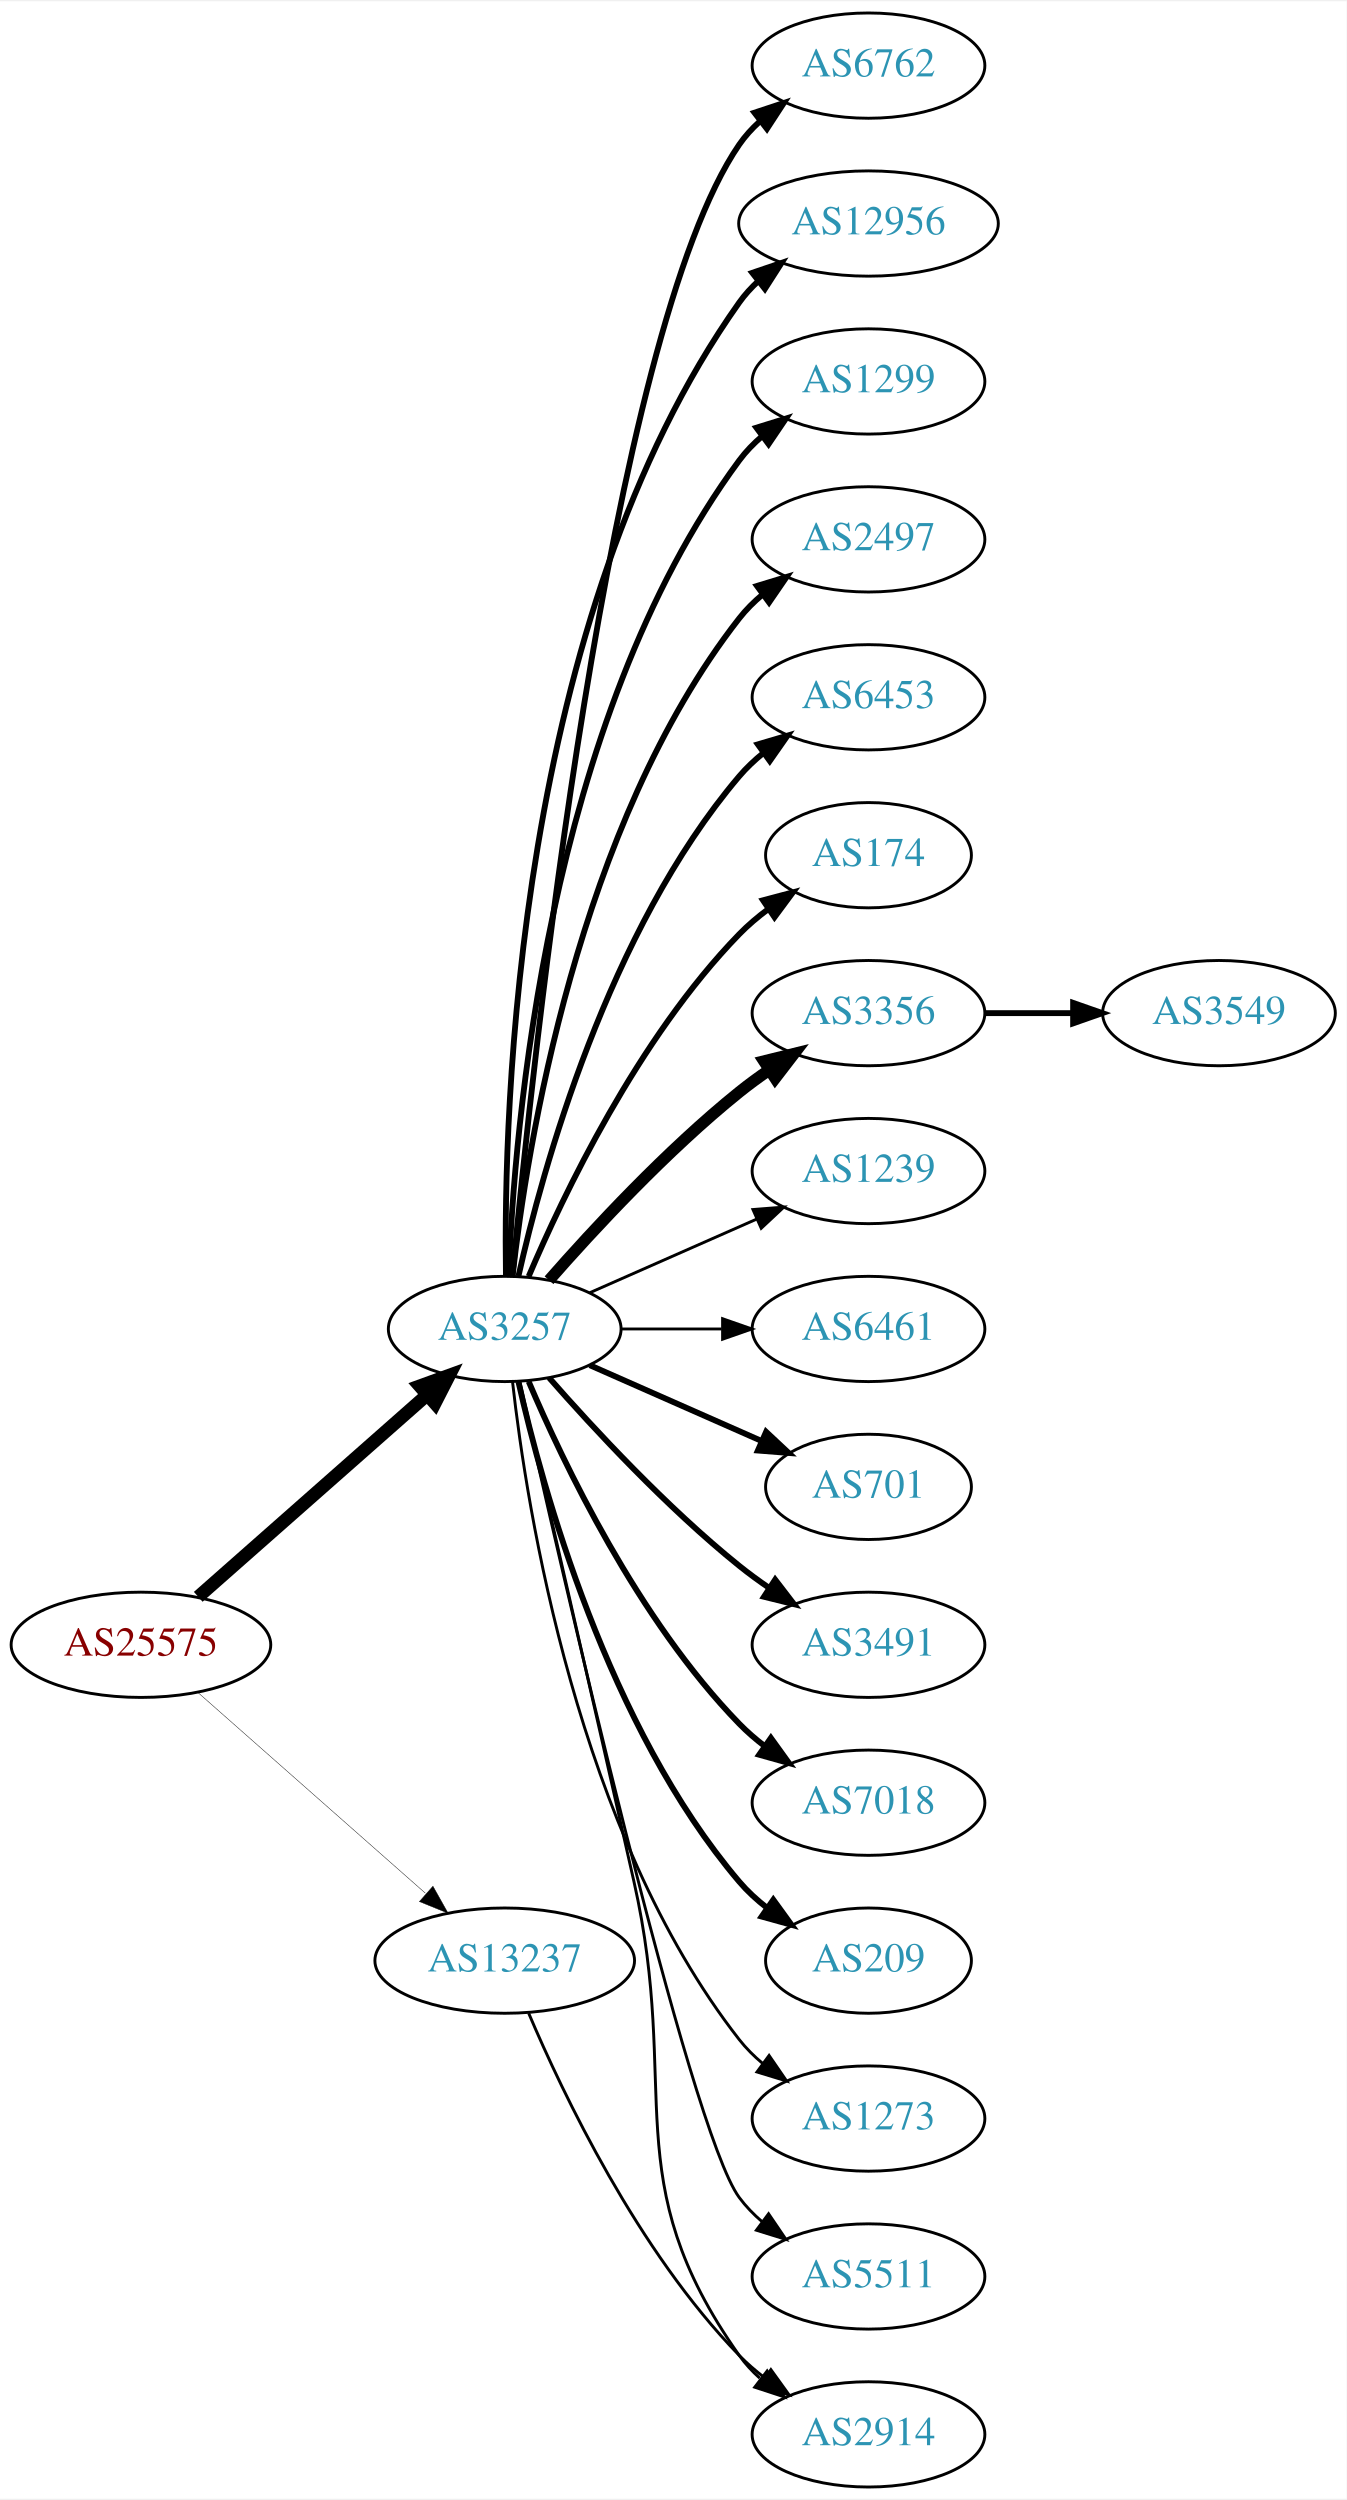
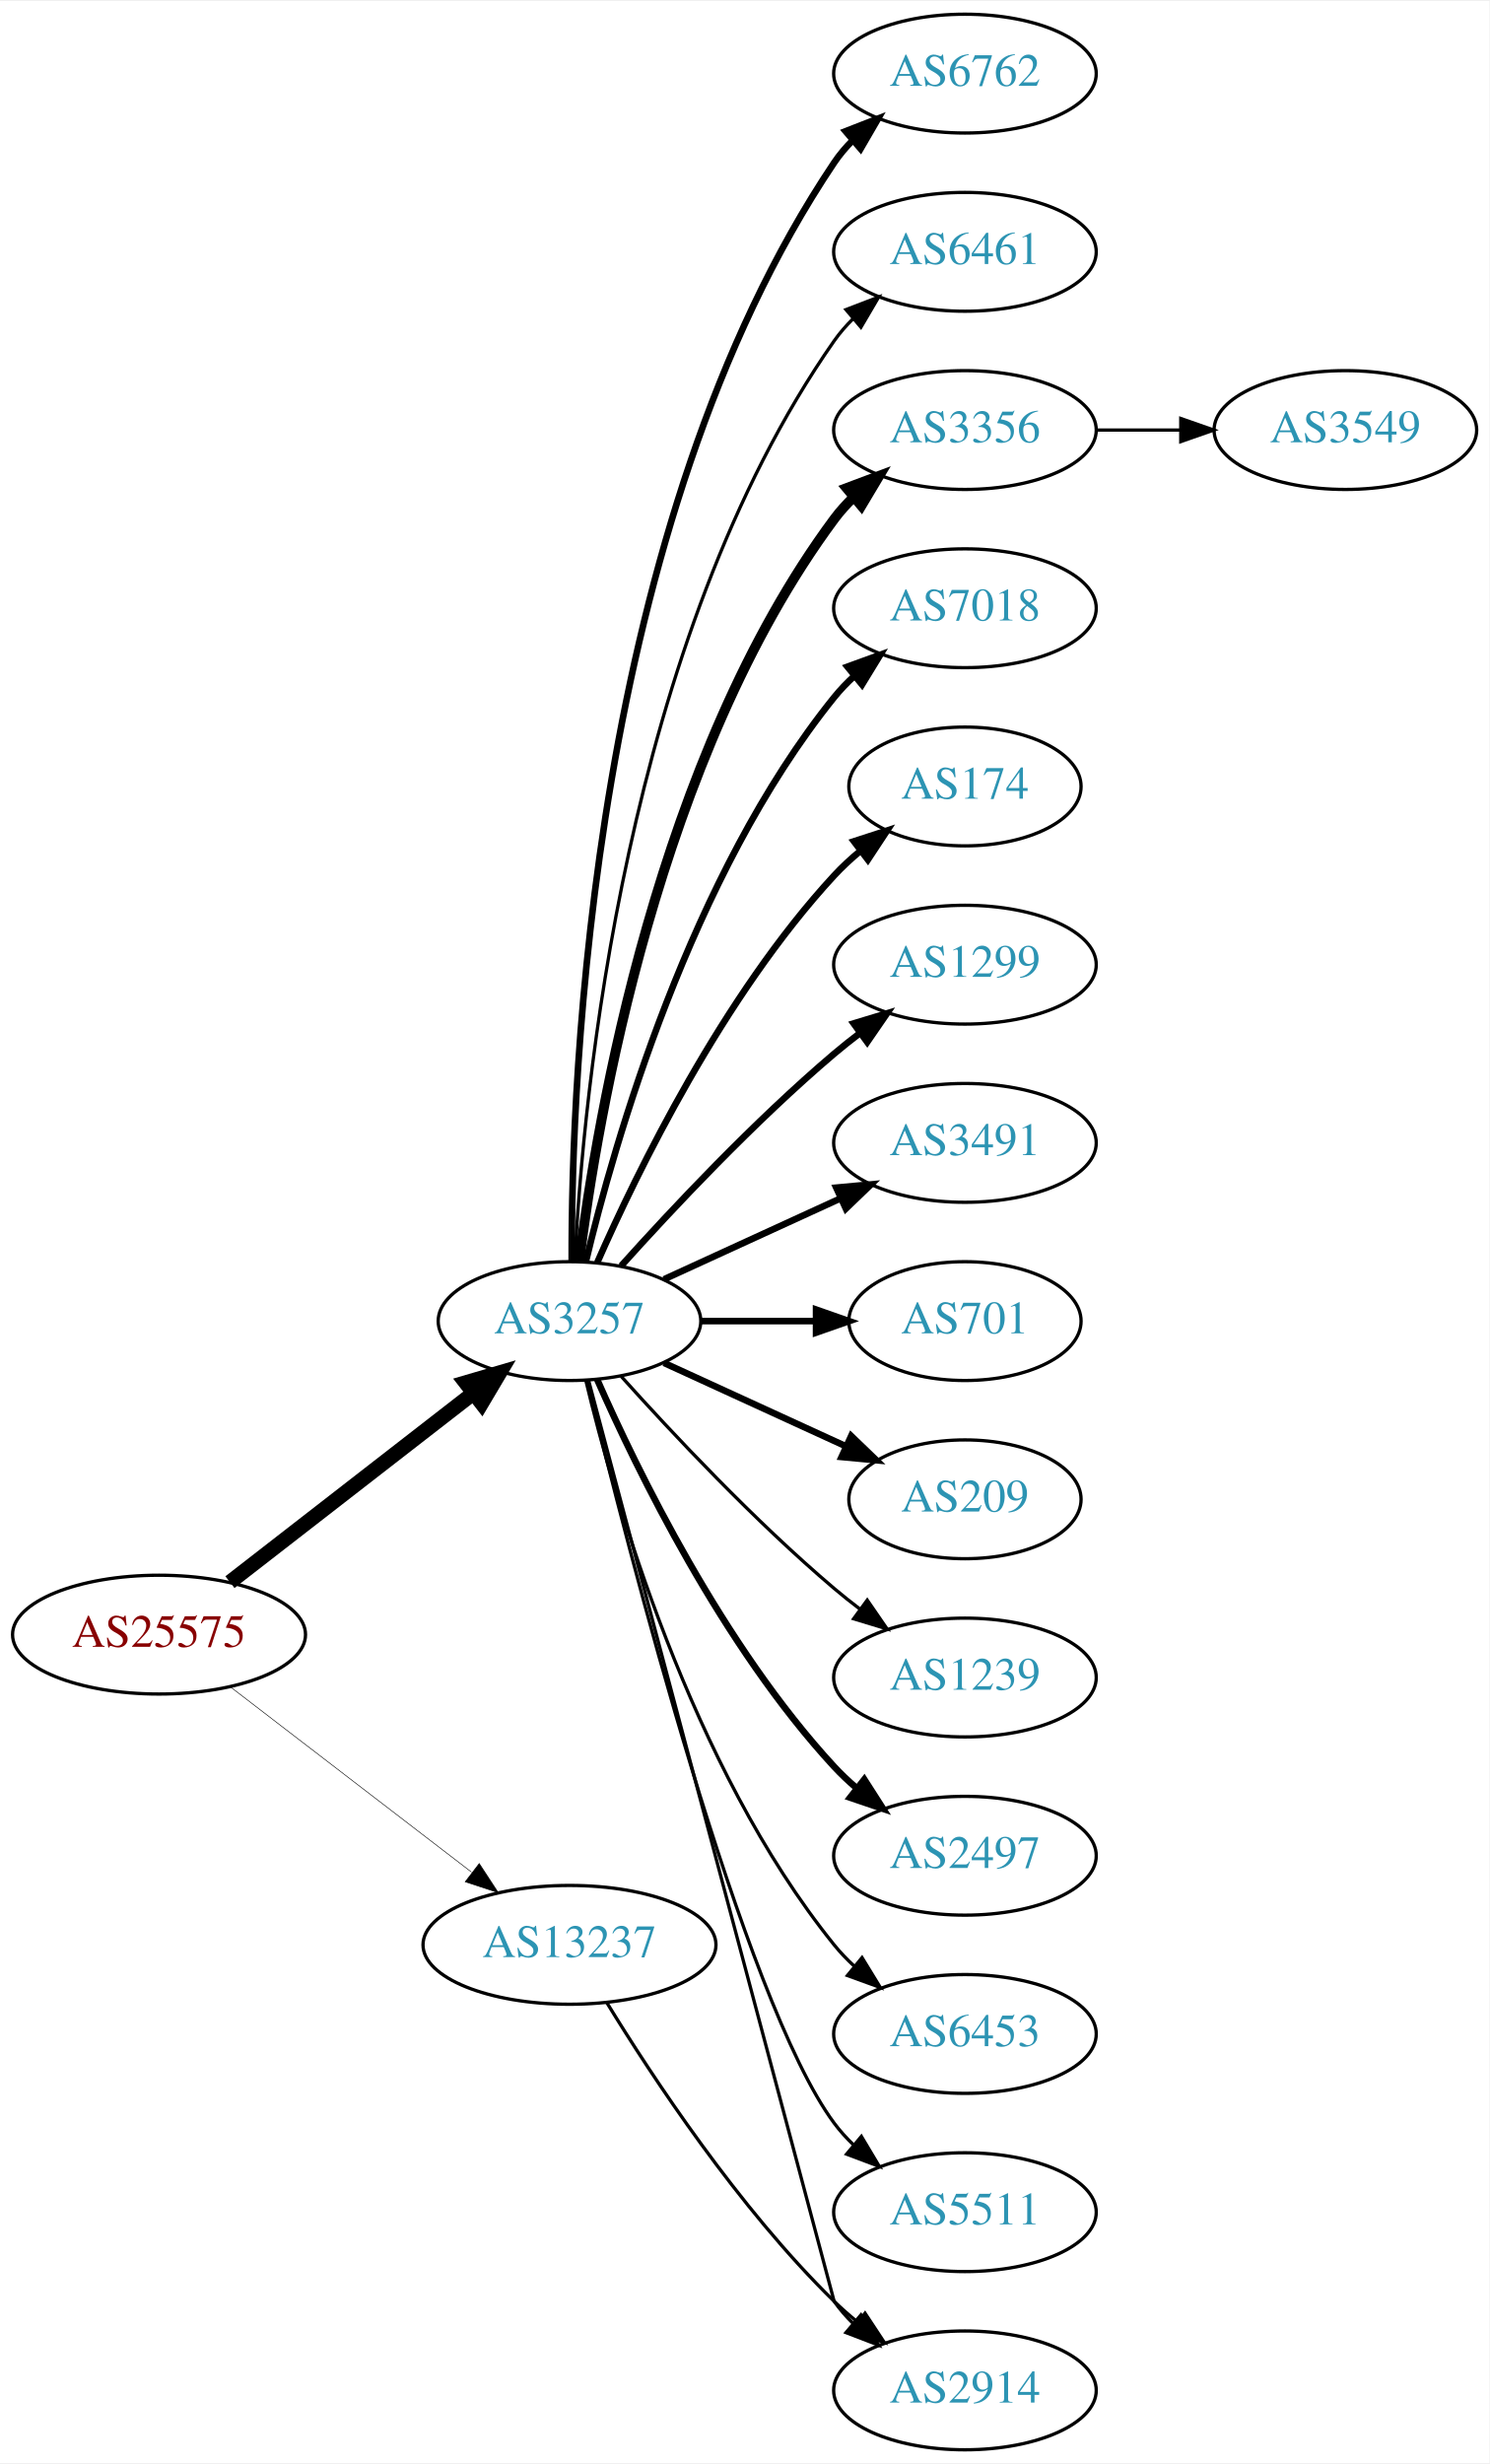
- <svg xmlns="http://www.w3.org/2000/svg" xmlns:xlink="http://www.w3.org/1999/xlink" width="460pt" height="854pt" viewBox="0.00 0.00 460.47 854.00">
-   <g id="graph0" class="graph" transform="scale(1 1) rotate(0) translate(4 850)">
-     <polygon fill="white" stroke="none" points="-4,4 -4,-850 456.469,-850 456.469,4 -4,4" />
+ <svg xmlns="http://www.w3.org/2000/svg" xmlns:xlink="http://www.w3.org/1999/xlink" width="451pt" height="746pt" viewBox="0.00 0.00 451.37 746.00">
+   <g id="graph0" class="graph" transform="scale(1 1) rotate(0) translate(4 742)">
+     <polygon fill="white" stroke="none" points="-4,4 -4,-742 447.37,-742 447.37,4 -4,4" />
    <g id="node1" class="node">
      <g id="a_node1">
        <a xlink:href="/asn/25575" xlink:title="AS25575 ~ Ledl.net GmbH [AT]">
-           <ellipse fill="#ffffff" stroke="black" cx="44.196" cy="-288" rx="44.393" ry="18" />
-           <text text-anchor="middle" x="44.196" y="-284.3" font-family="Times,serif" font-size="14.00" fill="#880000">AS25575</text>
+           <ellipse fill="#ffffff" stroke="black" cx="44.196" cy="-247" rx="44.393" ry="18" />
+           <text text-anchor="middle" x="44.196" y="-243.3" font-family="Times,serif" font-size="14.00" fill="#880000">AS25575</text>
        </a>
      </g>
    </g>
    <g id="node2" class="node">
      <g id="a_node2">
        <a xlink:href="/asn/3257" xlink:title="AS3257 ~ GTT [DE]">
-           <ellipse fill="#ffffff" stroke="black" cx="168.588" cy="-396" rx="39.794" ry="18" />
-           <text text-anchor="middle" x="168.588" y="-392.3" font-family="Times,serif" font-size="14.00" fill="#2c94b3">AS3257</text>
+           <ellipse fill="#ffffff" stroke="black" cx="168.588" cy="-342" rx="39.794" ry="18" />
+           <text text-anchor="middle" x="168.588" y="-338.3" font-family="Times,serif" font-size="14.00" fill="#2c94b3">AS3257</text>
        </a>
      </g>
    </g>
    <g id="edge1" class="edge">
-       <path fill="none" stroke="black" stroke-width="4.5" d="M63.785,-304.403C84.602,-322.772 118.478,-352.665 141.838,-373.278" />
-       <polygon fill="black" stroke="black" stroke-width="4.5" points="139.52,-376.484 149.623,-380.148 144.73,-370.579 139.52,-376.484" />
+       <path fill="none" stroke="black" stroke-width="4.5" d="M65.682,-262.901C85.836,-278.544 116.772,-302.557 139.272,-320.021" />
+       <polygon fill="black" stroke="black" stroke-width="4.5" points="137.129,-323.342 147.443,-326.363 141.958,-317.121 137.129,-323.342" />
    </g>
    <g id="node3" class="node">
      <g id="a_node3">
        <a xlink:href="/asn/13237" xlink:title="AS13237 ~ European Backbone of AS13237 [DE]">
-           <ellipse fill="#ffffff" stroke="black" cx="168.588" cy="-180" rx="44.393" ry="18" />
-           <text text-anchor="middle" x="168.588" y="-176.3" font-family="Times,serif" font-size="14.00" fill="#2c94b3">AS13237</text>
+           <ellipse fill="#ffffff" stroke="black" cx="168.588" cy="-153" rx="44.393" ry="18" />
+           <text text-anchor="middle" x="168.588" y="-149.3" font-family="Times,serif" font-size="14.00" fill="#2c94b3">AS13237</text>
        </a>
      </g>
    </g>
    <g id="edge2" class="edge">
-       <path fill="none" stroke="black" stroke-width="0.145" d="M63.785,-271.597C84.482,-253.333 118.089,-223.678 141.434,-203.079" />
-       <polygon fill="black" stroke="black" stroke-width="0.145" points="144.043,-205.444 149.226,-196.203 139.412,-200.195 144.043,-205.444" />
+       <path fill="none" stroke="black" stroke-width="0.173" d="M65.682,-231.267C85.715,-215.88 116.402,-192.312 138.867,-175.058" />
+       <polygon fill="black" stroke="black" stroke-width="0.173" points="141.237,-177.652 147.036,-168.785 136.973,-172.1 141.237,-177.652" />
    </g>
    <g id="node4" class="node">
      <g id="a_node4">
        <a xlink:href="/asn/6762" xlink:title="AS6762 ~ TELECOM ITALIA SPARKLE S.p.A. [IT]">
-           <ellipse fill="#ffffff" stroke="black" cx="292.98" cy="-828" rx="39.794" ry="18" />
-           <text text-anchor="middle" x="292.98" y="-824.3" font-family="Times,serif" font-size="14.00" fill="#2c94b3">AS6762</text>
+           <ellipse fill="#ffffff" stroke="black" cx="288.431" cy="-720" rx="39.794" ry="18" />
+           <text text-anchor="middle" x="288.431" y="-716.3" font-family="Times,serif" font-size="14.00" fill="#2c94b3">AS6762</text>
        </a>
      </g>
    </g>
    <g id="edge3" class="edge">
-       <path fill="none" stroke="black" stroke-width="2" d="M171.241,-414.401C177.853,-484.783 204.216,-736.221 248.784,-801 250.739,-803.842 253.101,-806.444 255.701,-808.814" />
-       <polygon fill="black" stroke="black" stroke-width="2" points="253.983,-811.909 264.042,-815.235 258.252,-806.362 253.983,-811.909" />
+       <path fill="none" stroke="black" stroke-width="2" d="M169.258,-360.188C169.117,-415.291 175.117,-583.32 248.784,-693 250.41,-695.421 252.332,-697.69 254.436,-699.804" />
+       <polygon fill="black" stroke="black" stroke-width="2" points="252.251,-702.541 262.124,-706.385 256.803,-697.223 252.251,-702.541" />
    </g>
    <g id="node5" class="node">
      <g id="a_node5">
-         <a xlink:href="/asn/12956" xlink:title="AS12956 ~ TELXIUS [ES]">
-           <ellipse fill="#ffffff" stroke="black" cx="292.98" cy="-774" rx="44.393" ry="18" />
-           <text text-anchor="middle" x="292.98" y="-770.3" font-family="Times,serif" font-size="14.00" fill="#2c94b3">AS12956</text>
+         <a xlink:href="/asn/6461" xlink:title="AS6461 ~ Zayo Bandwidth [US]">
+           <ellipse fill="#ffffff" stroke="black" cx="288.431" cy="-666" rx="39.794" ry="18" />
+           <text text-anchor="middle" x="288.431" y="-662.3" font-family="Times,serif" font-size="14.00" fill="#2c94b3">AS6461</text>
        </a>
      </g>
    </g>
    <g id="edge4" class="edge">
-       <path fill="none" stroke="black" stroke-width="2" d="M169.005,-414.362C168.15,-469.958 172.336,-639.241 248.784,-747 250.678,-749.669 252.926,-752.13 255.387,-754.388" />
-       <polygon fill="black" stroke="black" stroke-width="2" points="253.236,-757.149 263.267,-760.557 257.551,-751.637 253.236,-757.149" />
+       <path fill="none" stroke="black" d="M170.201,-360.174C172.691,-409.504 185.279,-548.29 248.784,-639 250.457,-641.389 252.412,-643.635 254.539,-645.733" />
+       <polygon fill="black" stroke="black" points="252.379,-648.49 262.271,-652.284 256.903,-643.149 252.379,-648.49" />
    </g>
    <g id="node6" class="node">
      <g id="a_node6">
-         <a xlink:href="/asn/1299" xlink:title="AS1299 ~ Telia Carrier [EU]">
-           <ellipse fill="#ffffff" stroke="black" cx="292.98" cy="-720" rx="39.794" ry="18" />
-           <text text-anchor="middle" x="292.98" y="-716.3" font-family="Times,serif" font-size="14.00" fill="#2c94b3">AS1299</text>
+         <a xlink:href="/asn/3356" xlink:title="AS3356 ~ Level 3 Parent, LLC [US]">
+           <ellipse fill="#ffffff" stroke="black" cx="288.431" cy="-612" rx="39.794" ry="18" />
+           <text text-anchor="middle" x="288.431" y="-608.3" font-family="Times,serif" font-size="14.00" fill="#2c94b3">AS3356</text>
        </a>
      </g>
    </g>
    <g id="edge5" class="edge">
-       <path fill="none" stroke="black" stroke-width="2" d="M169.94,-413.993C171.766,-463.457 182.82,-603.73 248.784,-693 251.018,-696.023 253.701,-698.786 256.621,-701.293" />
-       <polygon fill="black" stroke="black" stroke-width="2" points="254.647,-704.186 264.765,-707.331 258.816,-698.563 254.647,-704.186" />
+       <path fill="none" stroke="black" stroke-width="3" d="M171.547,-360.265C176.954,-403.329 195.4,-513.002 248.784,-585 250.521,-587.342 252.523,-589.555 254.682,-591.63" />
+       <polygon fill="black" stroke="black" stroke-width="3" points="252.556,-594.414 262.475,-598.137 257.042,-589.041 252.556,-594.414" />
    </g>
    <g id="node7" class="node">
      <g id="a_node7">
-         <a xlink:href="/asn/2497" xlink:title="AS2497 ~ Internet Initiative Japan Inc. [JP]">
-           <ellipse fill="#ffffff" stroke="black" cx="292.98" cy="-666" rx="39.794" ry="18" />
-           <text text-anchor="middle" x="292.98" y="-662.3" font-family="Times,serif" font-size="14.00" fill="#2c94b3">AS2497</text>
+         <a xlink:href="/asn/7018" xlink:title="AS7018 ~ AT&amp;T Services, Inc. [US]">
+           <ellipse fill="#ffffff" stroke="black" cx="288.431" cy="-558" rx="39.794" ry="18" />
+           <text text-anchor="middle" x="288.431" y="-554.3" font-family="Times,serif" font-size="14.00" fill="#2c94b3">AS7018</text>
        </a>
      </g>
    </g>
    <g id="edge6" class="edge">
-       <path fill="none" stroke="black" stroke-width="2" d="M171.268,-414.129C176.098,-457.368 193.439,-568.216 248.784,-639 251.099,-641.961 253.836,-644.683 256.791,-647.164" />
-       <polygon fill="black" stroke="black" stroke-width="2" points="254.847,-650.078 264.982,-653.165 258.985,-644.432 254.847,-650.078" />
+       <path fill="none" stroke="black" stroke-width="2" d="M173.515,-359.882C182.073,-395.609 205.222,-477.008 248.784,-531 250.615,-533.269 252.685,-535.43 254.892,-537.468" />
+       <polygon fill="black" stroke="black" stroke-width="2" points="252.815,-540.291 262.773,-543.906 257.243,-534.869 252.815,-540.291" />
    </g>
    <g id="node8" class="node">
      <g id="a_node8">
-         <a xlink:href="/asn/6453" xlink:title="AS6453 ~ TATA COMMUNICATIONS (AMERICA) INC [US]">
-           <ellipse fill="#ffffff" stroke="black" cx="292.98" cy="-612" rx="39.794" ry="18" />
-           <text text-anchor="middle" x="292.98" y="-608.3" font-family="Times,serif" font-size="14.00" fill="#2c94b3">AS6453</text>
+         <a xlink:href="/asn/174" xlink:title="AS174 ~ Cogent Communications [US]">
+           <ellipse fill="#ffffff" stroke="black" cx="288.431" cy="-504" rx="35.194" ry="18" />
+           <text text-anchor="middle" x="288.431" y="-500.3" font-family="Times,serif" font-size="14.00" fill="#2c94b3">AS174</text>
        </a>
      </g>
    </g>
    <g id="edge7" class="edge">
-       <path fill="none" stroke="black" stroke-width="2" d="M173.282,-414.075C181.422,-450.148 203.855,-532.14 248.784,-585 251.219,-587.864 254.035,-590.521 257.04,-592.961" />
-       <polygon fill="black" stroke="black" stroke-width="2" points="255.139,-595.905 265.3,-598.906 259.228,-590.224 255.139,-595.905" />
+       <path fill="none" stroke="black" stroke-width="2" d="M177.004,-359.761C189.072,-387.183 215.044,-440.473 248.784,-477 251.19,-479.604 253.887,-482.1 256.71,-484.449" />
+       <polygon fill="black" stroke="black" stroke-width="2" points="254.778,-487.378 264.854,-490.653 259.019,-481.809 254.778,-487.378" />
    </g>
    <g id="node9" class="node">
      <g id="a_node9">
-         <a xlink:href="/asn/174" xlink:title="AS174 ~ Cogent Communications [US]">
-           <ellipse fill="#ffffff" stroke="black" cx="292.98" cy="-558" rx="35.194" ry="18" />
-           <text text-anchor="middle" x="292.98" y="-554.3" font-family="Times,serif" font-size="14.00" fill="#2c94b3">AS174</text>
+         <a xlink:href="/asn/1299" xlink:title="AS1299 ~ Telia Carrier [EU]">
+           <ellipse fill="#ffffff" stroke="black" cx="288.431" cy="-450" rx="39.794" ry="18" />
+           <text text-anchor="middle" x="288.431" y="-446.3" font-family="Times,serif" font-size="14.00" fill="#2c94b3">AS1299</text>
        </a>
      </g>
    </g>
    <g id="edge8" class="edge">
-       <path fill="none" stroke="black" stroke-width="2" d="M176.779,-413.975C188.546,-441.682 214.12,-495.348 248.784,-531 251.767,-534.067 255.164,-536.94 258.714,-539.581" />
-       <polygon fill="black" stroke="black" stroke-width="2" points="256.909,-542.586 267.148,-545.308 260.841,-536.795 256.909,-542.586" />
+       <path fill="none" stroke="black" stroke-width="2" d="M184.234,-358.725C199.535,-375.765 224.632,-402.523 248.784,-423 251.281,-425.117 253.942,-427.232 256.653,-429.293" />
+       <polygon fill="black" stroke="black" stroke-width="2" points="254.69,-432.194 264.83,-435.266 258.819,-426.541 254.69,-432.194" />
    </g>
    <g id="node10" class="node">
      <g id="a_node10">
-         <a xlink:href="/asn/3356" xlink:title="AS3356 ~ Level 3 Parent, LLC [US]">
-           <ellipse fill="#ffffff" stroke="black" cx="292.98" cy="-504" rx="39.794" ry="18" />
-           <text text-anchor="middle" x="292.98" y="-500.3" font-family="Times,serif" font-size="14.00" fill="#2c94b3">AS3356</text>
+         <a xlink:href="/asn/3491" xlink:title="AS3491 ~ PCCW Global, Inc. [US]">
+           <ellipse fill="#ffffff" stroke="black" cx="288.431" cy="-396" rx="39.794" ry="18" />
+           <text text-anchor="middle" x="288.431" y="-392.3" font-family="Times,serif" font-size="14.00" fill="#2c94b3">AS3491</text>
        </a>
      </g>
    </g>
    <g id="edge9" class="edge">
-       <path fill="none" stroke="black" stroke-width="4" d="M183.74,-412.663C198.842,-429.894 223.963,-457.024 248.784,-477 252.04,-479.62 255.565,-482.192 259.149,-484.646" />
-       <polygon fill="black" stroke="black" stroke-width="4" points="257.237,-487.577 267.522,-490.121 261.068,-481.719 257.237,-487.577" />
+       <path fill="none" stroke="black" stroke-width="2" d="M197.217,-354.661C213.174,-361.973 233.445,-371.261 250.727,-379.181" />
+       <polygon fill="black" stroke="black" stroke-width="2" points="249.426,-382.435 259.975,-383.419 252.342,-376.071 249.426,-382.435" />
    </g>
    <g id="node11" class="node">
      <g id="a_node11">
-         <a xlink:href="/asn/1239" xlink:title="AS1239 ~ Sprint [US]">
-           <ellipse fill="#ffffff" stroke="black" cx="292.98" cy="-450" rx="39.794" ry="18" />
-           <text text-anchor="middle" x="292.98" y="-446.3" font-family="Times,serif" font-size="14.00" fill="#2c94b3">AS1239</text>
+         <a xlink:href="/asn/701" xlink:title="AS701 ~ UUNET [US]">
+           <ellipse fill="#ffffff" stroke="black" cx="288.431" cy="-342" rx="35.194" ry="18" />
+           <text text-anchor="middle" x="288.431" y="-338.3" font-family="Times,serif" font-size="14.00" fill="#2c94b3">AS701</text>
        </a>
      </g>
    </g>
    <g id="edge10" class="edge">
-       <path fill="none" stroke="black" d="M197.667,-408.389C214.615,-415.866 236.413,-425.483 254.782,-433.588" />
-       <polygon fill="black" stroke="black" points="253.47,-436.834 264.032,-437.669 256.296,-430.43 253.47,-436.834" />
+       <path fill="none" stroke="black" stroke-width="2" d="M208.501,-342C219.588,-342 231.747,-342 243.13,-342" />
+       <polygon fill="black" stroke="black" stroke-width="2" points="243.311,-345.5 253.311,-342 243.311,-338.5 243.311,-345.5" />
    </g>
    <g id="node12" class="node">
      <g id="a_node12">
-         <a xlink:href="/asn/6461" xlink:title="AS6461 ~ Zayo Bandwidth [US]">
-           <ellipse fill="#ffffff" stroke="black" cx="292.98" cy="-396" rx="39.794" ry="18" />
-           <text text-anchor="middle" x="292.98" y="-392.3" font-family="Times,serif" font-size="14.00" fill="#2c94b3">AS6461</text>
+         <a xlink:href="/asn/209" xlink:title="AS209 ~ CenturyLink Communications, LLC [US]">
+           <ellipse fill="#ffffff" stroke="black" cx="288.431" cy="-288" rx="35.194" ry="18" />
+           <text text-anchor="middle" x="288.431" y="-284.3" font-family="Times,serif" font-size="14.00" fill="#2c94b3">AS209</text>
        </a>
      </g>
    </g>
    <g id="edge11" class="edge">
-       <path fill="none" stroke="black" d="M208.314,-396C219.252,-396 231.303,-396 242.769,-396" />
-       <polygon fill="black" stroke="black" points="243.087,-399.5 253.087,-396 243.087,-392.5 243.087,-399.5" />
+       <path fill="none" stroke="black" stroke-width="2" d="M197.217,-329.339C213.633,-321.817 234.615,-312.202 252.212,-304.139" />
+       <polygon fill="black" stroke="black" stroke-width="2" points="253.956,-307.189 261.589,-299.842 251.04,-300.826 253.956,-307.189" />
    </g>
    <g id="node13" class="node">
      <g id="a_node13">
-         <a xlink:href="/asn/701" xlink:title="AS701 ~ UUNET [US]">
-           <ellipse fill="#ffffff" stroke="black" cx="292.98" cy="-342" rx="35.194" ry="18" />
-           <text text-anchor="middle" x="292.98" y="-338.3" font-family="Times,serif" font-size="14.00" fill="#2c94b3">AS701</text>
+         <a xlink:href="/asn/1239" xlink:title="AS1239 ~ Sprint [US]">
+           <ellipse fill="#ffffff" stroke="black" cx="288.431" cy="-234" rx="39.794" ry="18" />
+           <text text-anchor="middle" x="288.431" y="-230.3" font-family="Times,serif" font-size="14.00" fill="#2c94b3">AS1239</text>
        </a>
      </g>
    </g>
    <g id="edge12" class="edge">
-       <path fill="none" stroke="black" stroke-width="2" d="M197.667,-383.611C215.096,-375.922 237.653,-365.969 256.337,-357.726" />
-       <polygon fill="black" stroke="black" stroke-width="2" points="257.97,-360.831 265.707,-353.592 255.145,-354.427 257.97,-360.831" />
+       <path fill="none" stroke="black" d="M184.234,-325.275C199.535,-308.235 224.632,-281.477 248.784,-261 251.281,-258.883 253.942,-256.768 256.653,-254.707" />
+       <polygon fill="black" stroke="black" points="258.819,-257.459 264.83,-248.734 254.69,-251.806 258.819,-257.459" />
    </g>
    <g id="node14" class="node">
      <g id="a_node14">
-         <a xlink:href="/asn/3491" xlink:title="AS3491 ~ PCCW Global, Inc. [US]">
-           <ellipse fill="#ffffff" stroke="black" cx="292.98" cy="-288" rx="39.794" ry="18" />
-           <text text-anchor="middle" x="292.98" y="-284.3" font-family="Times,serif" font-size="14.00" fill="#2c94b3">AS3491</text>
+         <a xlink:href="/asn/2497" xlink:title="AS2497 ~ Internet Initiative Japan Inc. [JP]">
+           <ellipse fill="#ffffff" stroke="black" cx="288.431" cy="-180" rx="39.794" ry="18" />
+           <text text-anchor="middle" x="288.431" y="-176.3" font-family="Times,serif" font-size="14.00" fill="#2c94b3">AS2497</text>
        </a>
      </g>
    </g>
    <g id="edge13" class="edge">
-       <path fill="none" stroke="black" stroke-width="2" d="M183.74,-379.337C198.842,-362.106 223.963,-334.976 248.784,-315 252.04,-312.38 255.565,-309.808 259.149,-307.354" />
-       <polygon fill="black" stroke="black" stroke-width="2" points="261.068,-310.281 267.522,-301.879 257.237,-304.423 261.068,-310.281" />
+       <path fill="none" stroke="black" stroke-width="2" d="M177.004,-324.239C189.072,-296.817 215.044,-243.527 248.784,-207 250.815,-204.802 253.054,-202.681 255.4,-200.66" />
+       <polygon fill="black" stroke="black" stroke-width="2" points="257.927,-203.126 263.644,-194.206 253.612,-197.614 257.927,-203.126" />
    </g>
    <g id="node15" class="node">
      <g id="a_node15">
-         <a xlink:href="/asn/7018" xlink:title="AS7018 ~ AT&amp;T Services, Inc. [US]">
-           <ellipse fill="#ffffff" stroke="black" cx="292.98" cy="-234" rx="39.794" ry="18" />
-           <text text-anchor="middle" x="292.98" y="-230.3" font-family="Times,serif" font-size="14.00" fill="#2c94b3">AS7018</text>
+         <a xlink:href="/asn/2914" xlink:title="AS2914 ~ NTT America, Inc. [US]">
+           <ellipse fill="#ffffff" stroke="black" cx="288.431" cy="-18" rx="39.794" ry="18" />
+           <text text-anchor="middle" x="288.431" y="-14.3" font-family="Times,serif" font-size="14.00" fill="#2c94b3">AS2914</text>
        </a>
      </g>
    </g>
    <g id="edge14" class="edge">
-       <path fill="none" stroke="black" stroke-width="2" d="M176.779,-378.025C188.546,-350.318 214.12,-296.652 248.784,-261 251.404,-258.305 254.345,-255.761 257.428,-253.392" />
-       <polygon fill="black" stroke="black" stroke-width="2" points="259.603,-256.141 265.796,-247.545 255.594,-250.403 259.603,-256.141" />
+       <path fill="none" stroke="black" d="M174.423,-323.868C191.618,-259.385 248.784,-45 248.784,-45 250.457,-42.611 252.412,-40.365 254.539,-38.267" />
+       <polygon fill="black" stroke="black" points="256.903,-40.851 262.271,-31.716 252.379,-35.51 256.903,-40.851" />
    </g>
    <g id="node16" class="node">
      <g id="a_node16">
-         <a xlink:href="/asn/209" xlink:title="AS209 ~ CenturyLink Communications, LLC [US]">
-           <ellipse fill="#ffffff" stroke="black" cx="292.98" cy="-180" rx="35.194" ry="18" />
-           <text text-anchor="middle" x="292.98" y="-176.3" font-family="Times,serif" font-size="14.00" fill="#2c94b3">AS209</text>
+         <a xlink:href="/asn/6453" xlink:title="AS6453 ~ TATA COMMUNICATIONS (AMERICA) INC [US]">
+           <ellipse fill="#ffffff" stroke="black" cx="288.431" cy="-126" rx="39.794" ry="18" />
+           <text text-anchor="middle" x="288.431" y="-122.3" font-family="Times,serif" font-size="14.00" fill="#2c94b3">AS6453</text>
        </a>
      </g>
    </g>
    <g id="edge15" class="edge">
-       <path fill="none" stroke="black" stroke-width="2" d="M173.282,-377.925C181.422,-341.852 203.855,-259.86 248.784,-207 251.555,-203.74 254.821,-200.748 258.296,-198.039" />
-       <polygon fill="black" stroke="black" stroke-width="2" points="260.432,-200.818 266.65,-192.239 256.44,-195.068 260.432,-200.818" />
+       <path fill="none" stroke="black" d="M173.515,-324.118C182.073,-288.391 205.222,-206.992 248.784,-153 250.615,-150.731 252.685,-148.57 254.892,-146.532" />
+       <polygon fill="black" stroke="black" points="257.243,-149.131 262.773,-140.094 252.815,-143.709 257.243,-149.131" />
    </g>
    <g id="node17" class="node">
      <g id="a_node17">
-         <a xlink:href="/asn/2914" xlink:title="AS2914 ~ NTT America, Inc. [US]">
-           <ellipse fill="#ffffff" stroke="black" cx="292.98" cy="-18" rx="39.794" ry="18" />
-           <text text-anchor="middle" x="292.98" y="-14.3" font-family="Times,serif" font-size="14.00" fill="#2c94b3">AS2914</text>
+         <a xlink:href="/asn/5511" xlink:title="AS5511 ~ Orange S.A. [FR]">
+           <ellipse fill="#ffffff" stroke="black" cx="288.431" cy="-72" rx="39.794" ry="18" />
+           <text text-anchor="middle" x="288.431" y="-68.3" font-family="Times,serif" font-size="14.00" fill="#2c94b3">AS5511</text>
        </a>
      </g>
    </g>
    <g id="edge16" class="edge">
-       <path fill="none" stroke="black" d="M173.734,-378.027C181.472,-344.445 198.612,-269.879 212.784,-207 229.001,-135.049 206.205,-105.225 248.784,-45 250.775,-42.184 253.162,-39.599 255.778,-37.24" />
-       <polygon fill="black" stroke="black" points="258.331,-39.694 264.147,-30.838 254.078,-34.135 258.331,-39.694" />
+       <path fill="none" stroke="black" d="M173.91,-323.845C186.027,-273.979 221.233,-136.157 248.784,-99 250.521,-96.658 252.523,-94.445 254.682,-92.37" />
+       <polygon fill="black" stroke="black" points="257.042,-94.959 262.475,-85.863 252.556,-89.586 257.042,-94.959" />
+     </g>
+     <g id="edge18" class="edge">
+       <path fill="none" stroke="black" d="M179.854,-135.56C193.662,-113.009 219.851,-73.278 248.784,-45 250.924,-42.908 253.242,-40.863 255.642,-38.895" />
+       <polygon fill="black" stroke="black" points="258.152,-41.382 263.983,-32.536 253.908,-35.815 258.152,-41.382" />
    </g>
    <g id="node18" class="node">
      <g id="a_node18">
-         <a xlink:href="/asn/1273" xlink:title="AS1273 ~ Vodafone Group PLC [EU]">
-           <ellipse fill="#ffffff" stroke="black" cx="292.98" cy="-126" rx="39.794" ry="18" />
-           <text text-anchor="middle" x="292.98" y="-122.3" font-family="Times,serif" font-size="14.00" fill="#2c94b3">AS1273</text>
+         <a xlink:href="/asn/3549" xlink:title="AS3549 ~ Level 3 Parent, LLC [US]">
+           <ellipse fill="#ffffff" stroke="black" cx="403.724" cy="-612" rx="39.794" ry="18" />
+           <text text-anchor="middle" x="403.724" y="-608.3" font-family="Times,serif" font-size="14.00" fill="#2c94b3">AS3549</text>
        </a>
      </g>
    </g>
    <g id="edge17" class="edge">
-       <path fill="none" stroke="black" d="M171.268,-377.871C176.098,-334.632 193.439,-223.784 248.784,-153 251.099,-150.039 253.836,-147.317 256.791,-144.836" />
-       <polygon fill="black" stroke="black" points="258.985,-147.568 264.982,-138.835 254.847,-141.922 258.985,-147.568" />
-     </g>
-     <g id="node19" class="node">
-       <g id="a_node19">
-         <a xlink:href="/asn/5511" xlink:title="AS5511 ~ Orange S.A. [FR]">
-           <ellipse fill="#ffffff" stroke="black" cx="292.98" cy="-72" rx="39.794" ry="18" />
-           <text text-anchor="middle" x="292.98" y="-68.3" font-family="Times,serif" font-size="14.00" fill="#2c94b3">AS5511</text>
-         </a>
-       </g>
-     </g>
-     <g id="edge18" class="edge">
-       <path fill="none" stroke="black" d="M173.625,-377.788C187.258,-316.777 231.699,-122.122 248.784,-99 251.018,-95.977 253.701,-93.214 256.621,-90.707" />
-       <polygon fill="black" stroke="black" points="258.816,-93.437 264.765,-84.669 254.647,-87.814 258.816,-93.437" />
-     </g>
-     <g id="edge20" class="edge">
-       <path fill="none" stroke="black" d="M176.779,-162.025C188.546,-134.318 214.12,-80.652 248.784,-45 251.404,-42.305 254.345,-39.761 257.428,-37.392" />
-       <polygon fill="black" stroke="black" points="259.603,-40.141 265.796,-31.545 255.594,-34.403 259.603,-40.141" />
-     </g>
-     <g id="node20" class="node">
-       <g id="a_node20">
-         <a xlink:href="/asn/3549" xlink:title="AS3549 ~ Level 3 Parent, LLC [US]">
-           <ellipse fill="#ffffff" stroke="black" cx="412.823" cy="-504" rx="39.794" ry="18" />
-           <text text-anchor="middle" x="412.823" y="-500.3" font-family="Times,serif" font-size="14.00" fill="#2c94b3">AS3549</text>
-         </a>
-       </g>
-     </g>
-     <g id="edge19" class="edge">
-       <path fill="none" stroke="black" stroke-width="2" d="M332.893,-504C342.446,-504 352.796,-504 362.759,-504" />
-       <polygon fill="black" stroke="black" stroke-width="2" points="362.951,-507.5 372.951,-504 362.951,-500.5 362.951,-507.5" />
+       <path fill="none" stroke="black" d="M328.103,-612C336.306,-612 345.07,-612 353.602,-612" />
+       <polygon fill="black" stroke="black" points="353.841,-615.5 363.841,-612 353.841,-608.5 353.841,-615.5" />
    </g>
  </g>
</svg>
